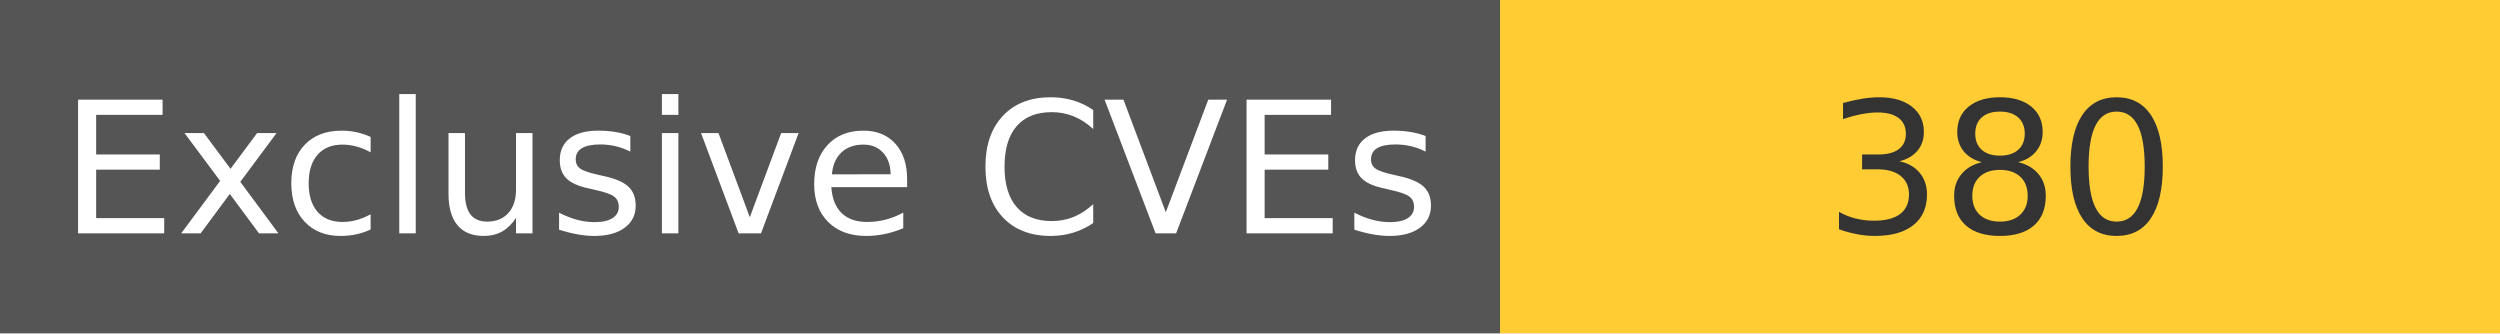
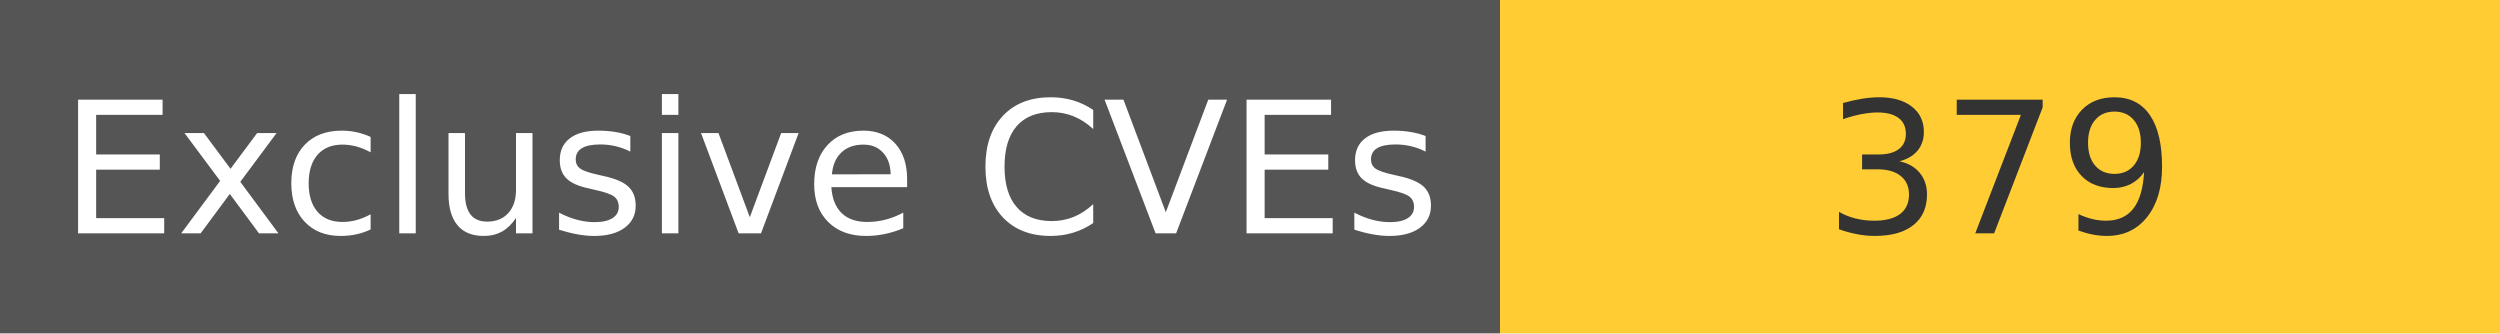
<svg xmlns="http://www.w3.org/2000/svg" width="150" height="20" role="img">
  <linearGradient id="s" x2="0" y2="100%">
    <stop offset="0" stop-color="#bbb" stop-opacity=".1" />
    <stop offset="1" stop-opacity=".1" />
  </linearGradient>
  <g>
    <rect width="90" height="20" fill="#555" />
    <rect x="90" width="267" height="20" fill="#ffcc33" />
  </g>
  <g fill="#fff" text-anchor="middle" font-family="Verdana,Geneva,DejaVu Sans,sans-serif" text-rendering="geometricPrecision" font-size="110">
    <text x="450" y="140" transform="scale(.1)" fill="#fff">
            Exclusive CVEs
        </text>
    <text x="1200" y="140" transform="scale(.1)" fill="#333">
-             380
+             379
        </text>
  </g>
</svg>
